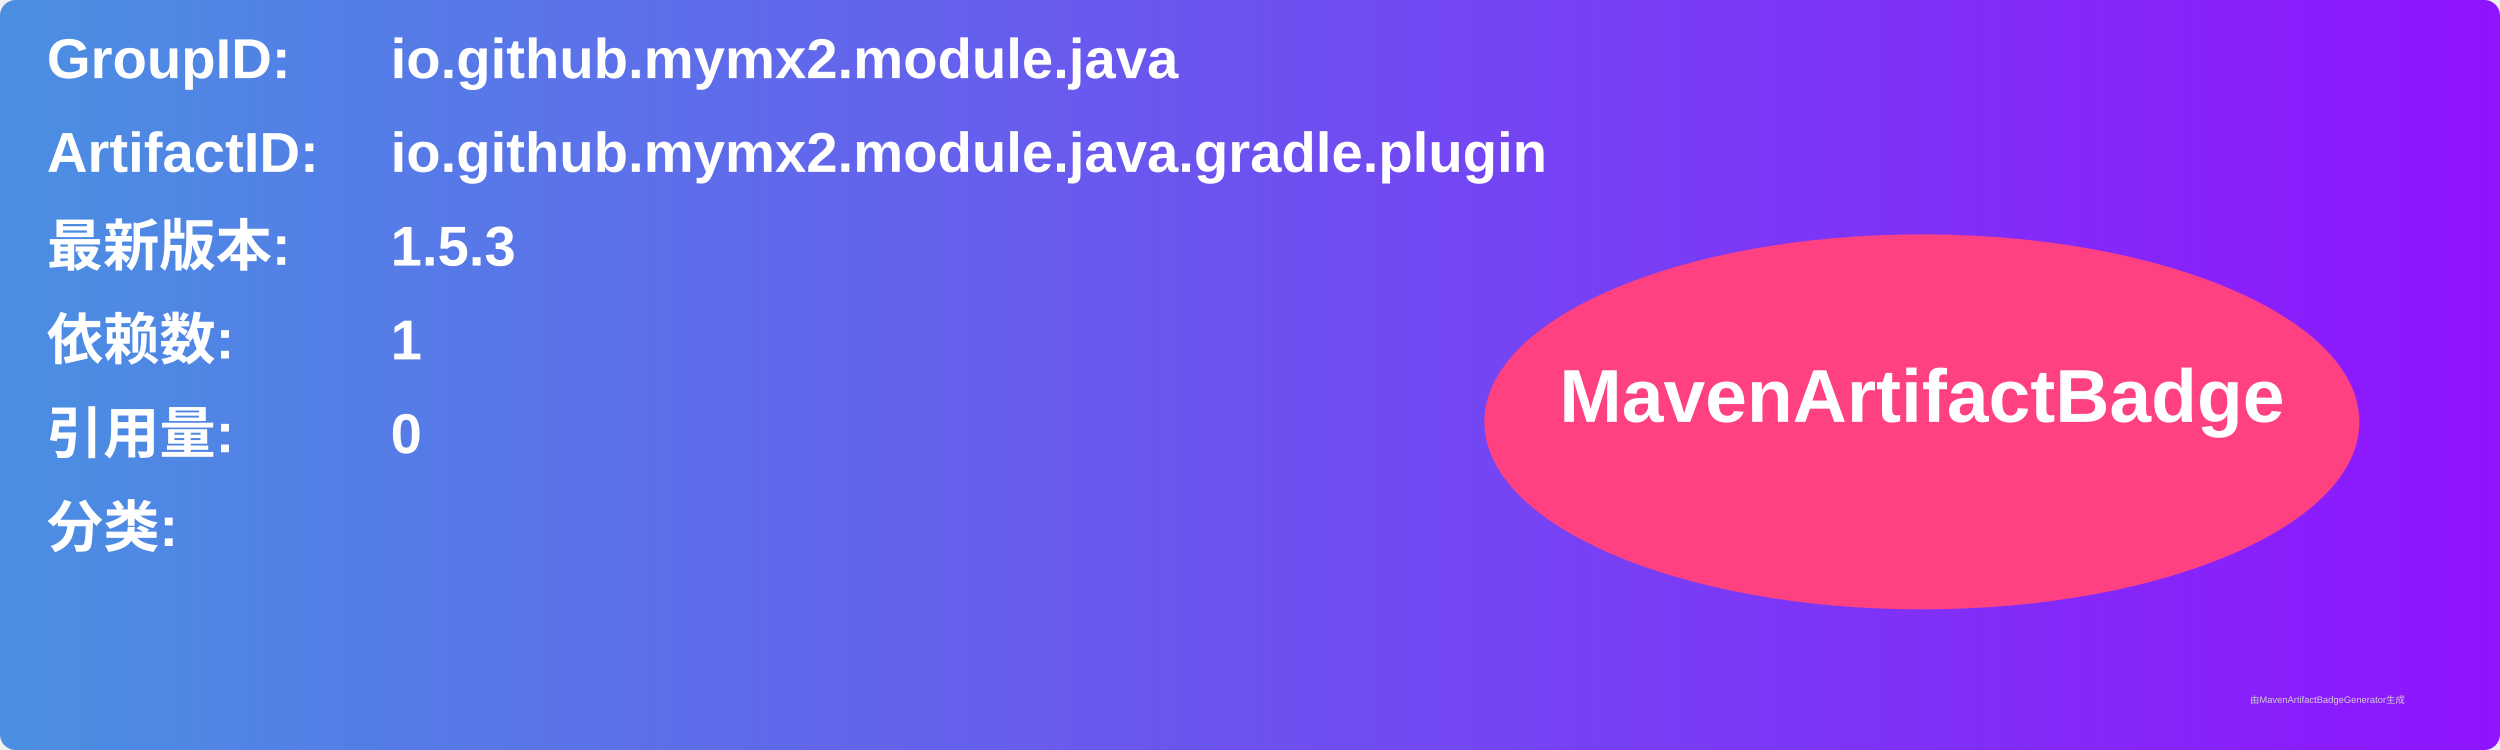
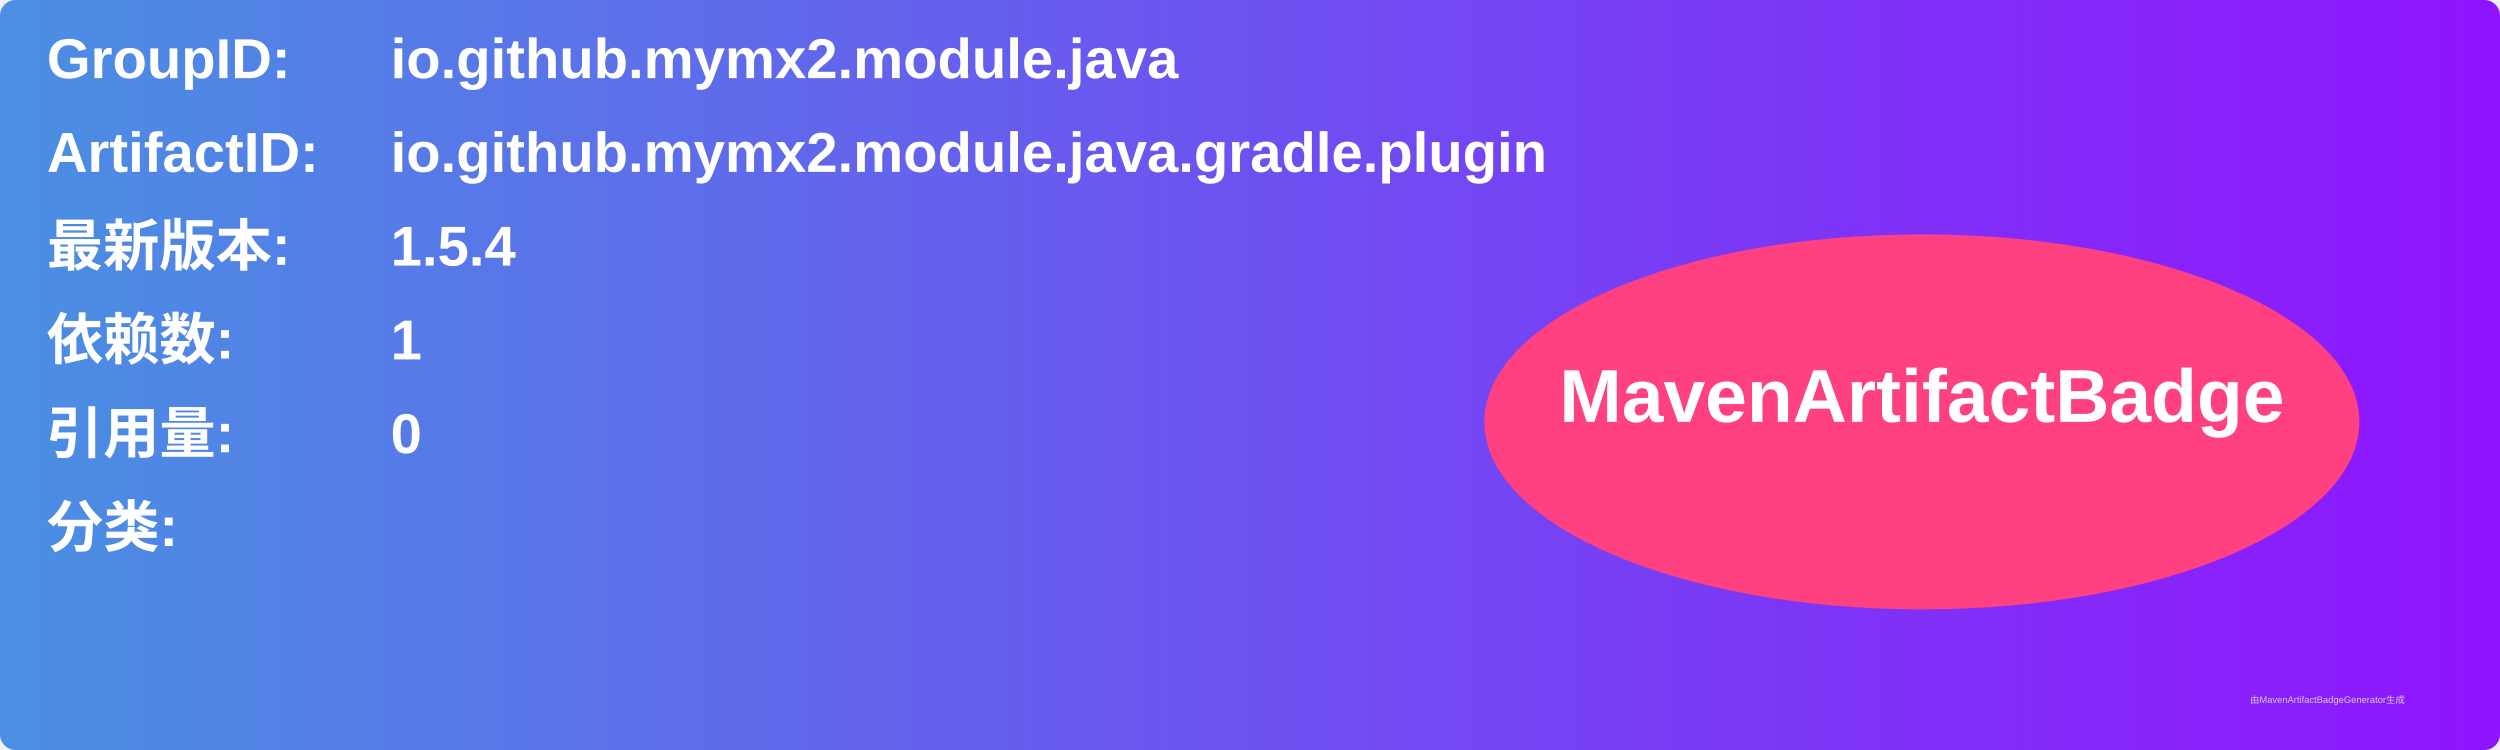
<svg xmlns="http://www.w3.org/2000/svg" width="800" height="240" viewBox="0 0 800 240">
  <linearGradient id="grad" x1="0%" y1="0%" x2="100%" y2="0%">
    <stop offset="0%" stop-color="#4a90e2" />
    <stop offset="100%" stop-color="#9013fe" />
  </linearGradient>
  <rect width="100%" height="100%" rx="5" ry="5" fill="url(#grad)" />
  <g transform="translate(15, 15)">
    <text x="0" y="10" font-family="Arial" font-size="18" fill="white" font-weight="bold" width="260">GroupID:</text>
    <text x="110" y="10" font-family="Arial" font-size="18" fill="white" font-weight="bold" width="460">io.github.mymx2.module.java</text>
    <text x="0" y="40" font-family="Arial" font-size="18" fill="white" font-weight="bold" width="260">ArtifactID:</text>
    <text x="110" y="40" font-family="Arial" font-size="18" fill="white" font-weight="bold" width="460">io.github.mymx2.module.java.gradle.plugin</text>
    <text x="0" y="70" font-family="Arial" font-size="18" fill="white" font-weight="bold">最新版本:</text>
    <text x="110" y="70" font-family="Arial" font-size="18" fill="white" font-weight="bold">
-       <tspan font-weight="bold">1.5.3</tspan>
+       <tspan font-weight="bold">1.5.4</tspan>
    </text>
    <text x="0" y="100" font-family="Arial" font-size="18" fill="white" font-weight="bold">依赖数: </text>
    <text x="110" y="100" font-family="Arial" font-size="18" fill="white">
      <tspan font-weight="bold">1</tspan>
    </text>
    <text x="0" y="130" font-family="Arial" font-size="18" fill="white" font-weight="bold">引用量: </text>
    <text x="110" y="130" font-family="Arial" font-size="18" fill="white">
      <tspan font-weight="bold">0</tspan>
    </text>
    <text x="0" y="160" font-family="Arial" font-size="18" fill="white" font-weight="bold">分类:</text>
    <text x="10" y="190" font-family="Arial" font-size="10" fill="white">
      <tspan font-weight="bold" />
    </text>
    <ellipse cx="600" cy="120" rx="140" ry="60" fill="#ff4081" />
    <text x="600" y="120" text-anchor="middle" font-family="Arial" font-size="24" fill="white" font-weight="bold">MavenArtifactBadge</text>
  </g>
  <text x="720" y="225" font-family="Arial" font-size="3" fill="#d0d0d0">由MavenArtifactBadgeGenerator生成</text>
</svg>
